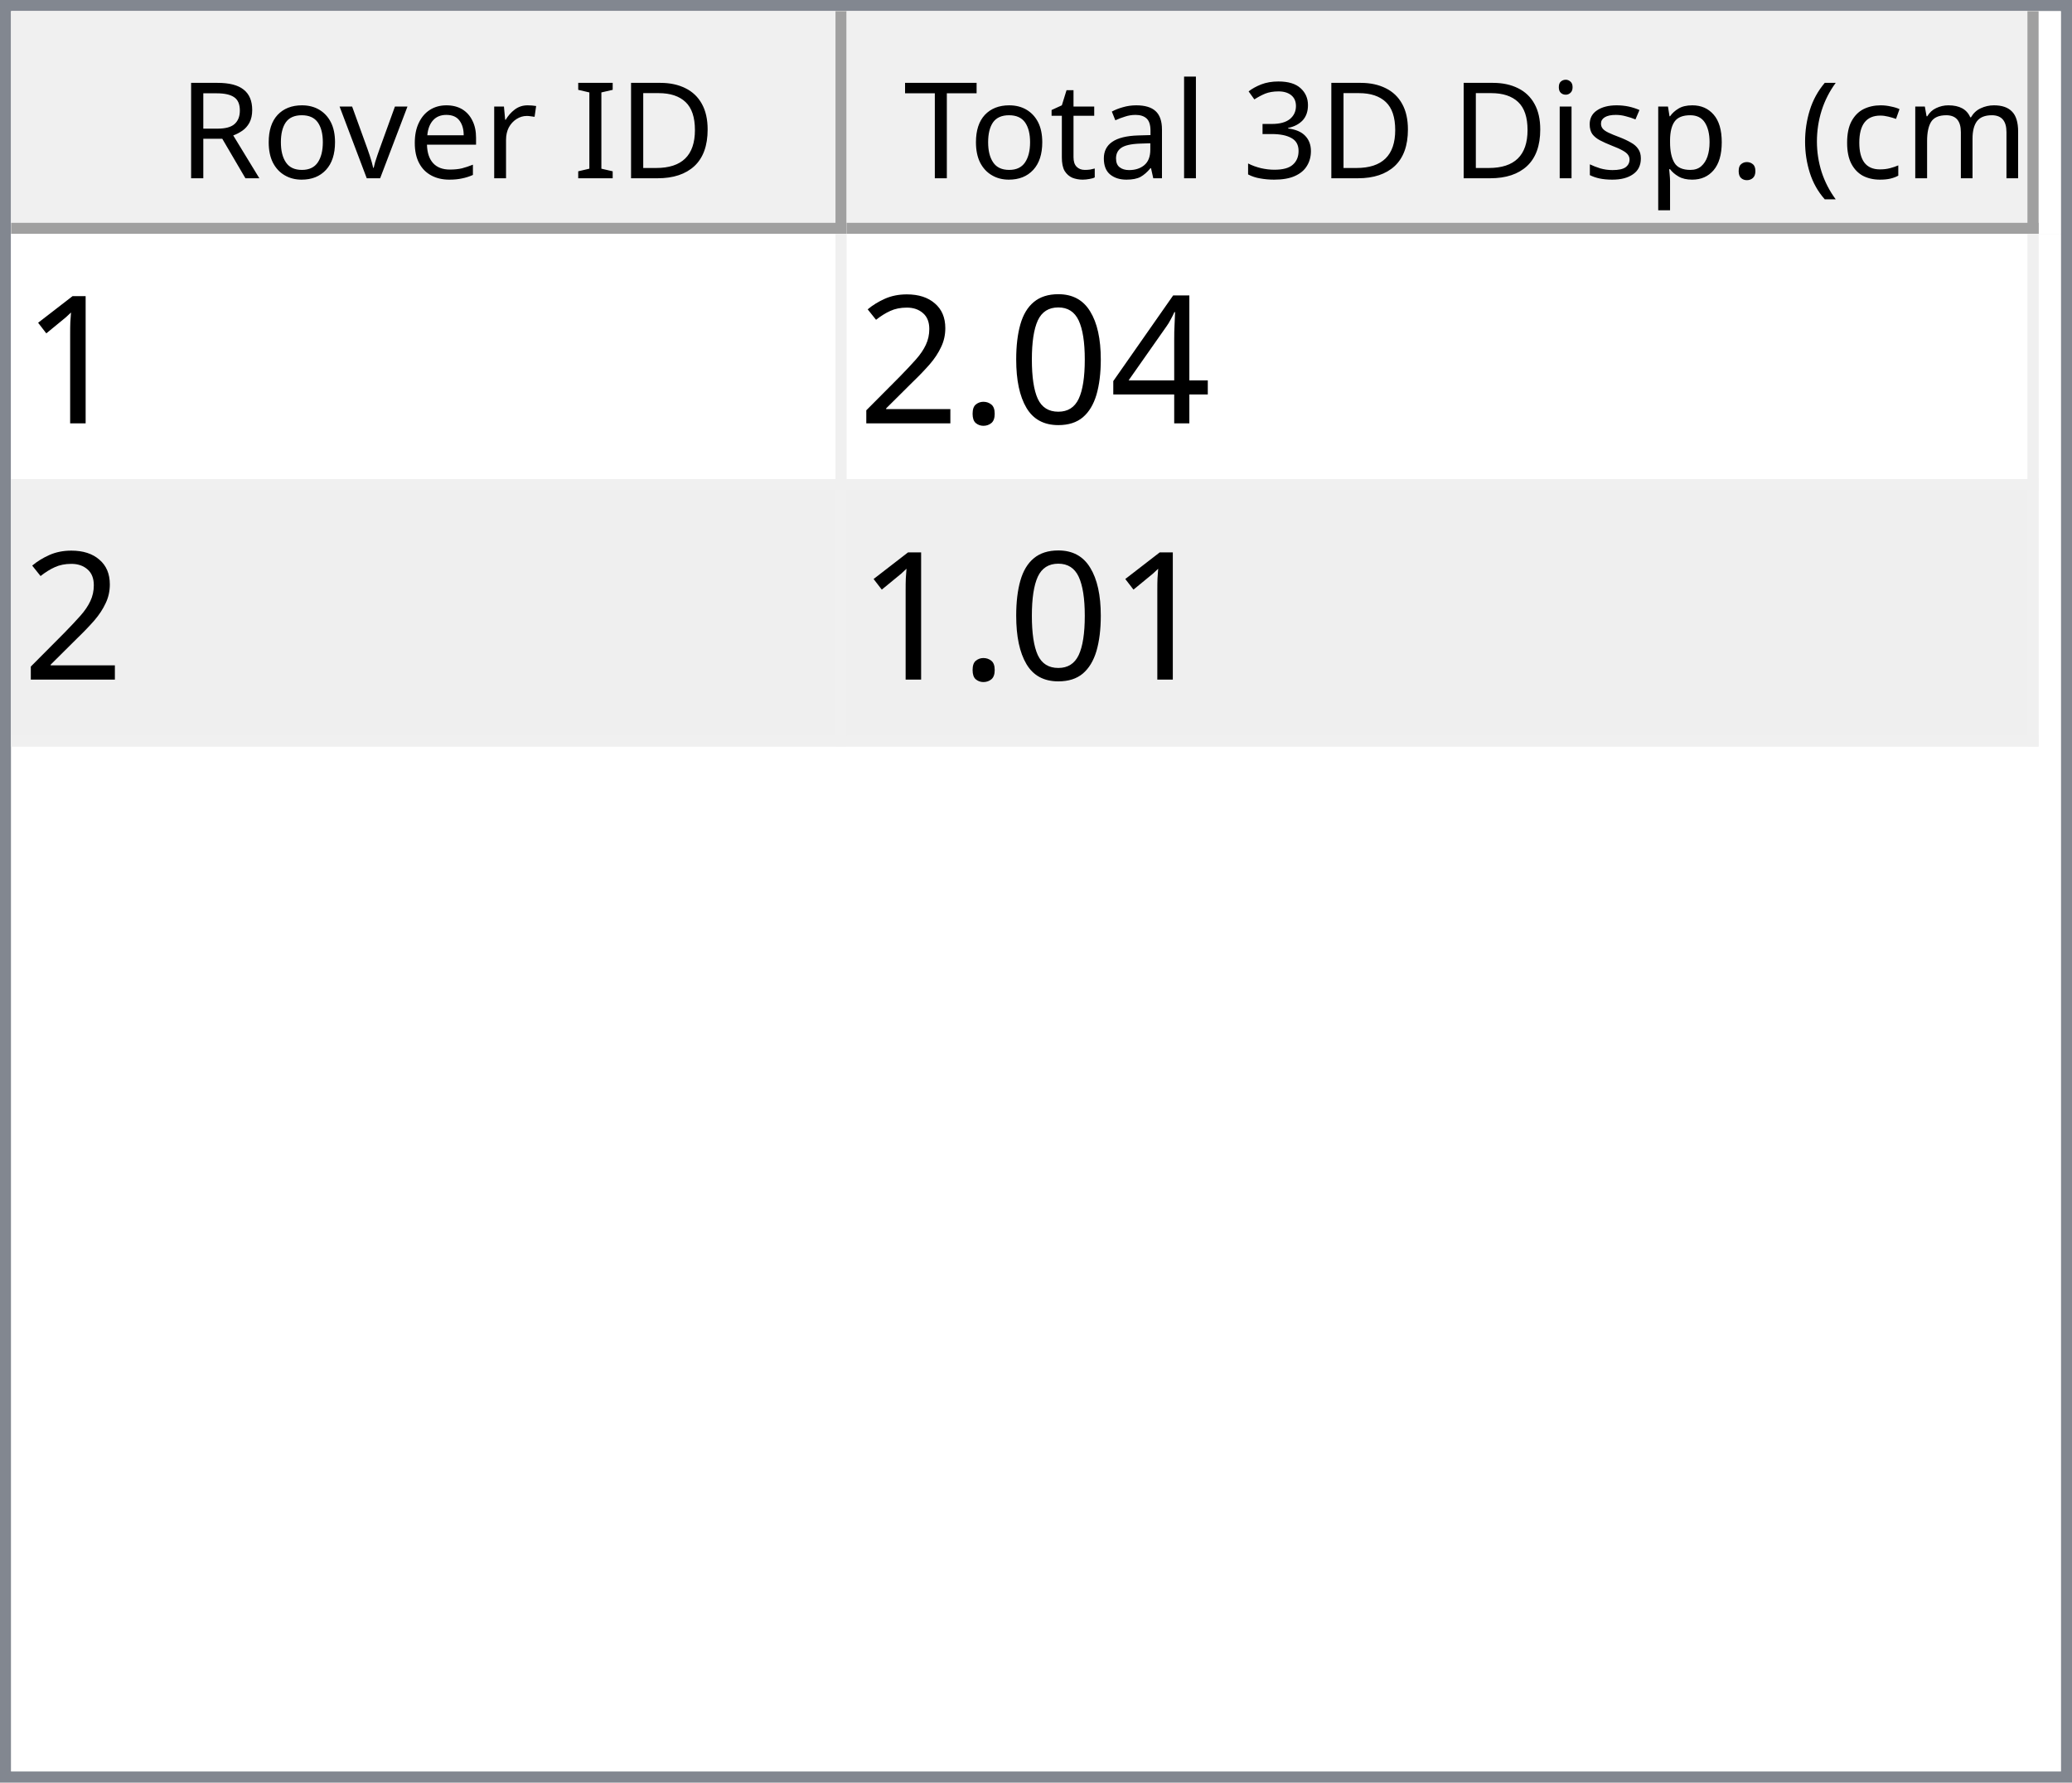
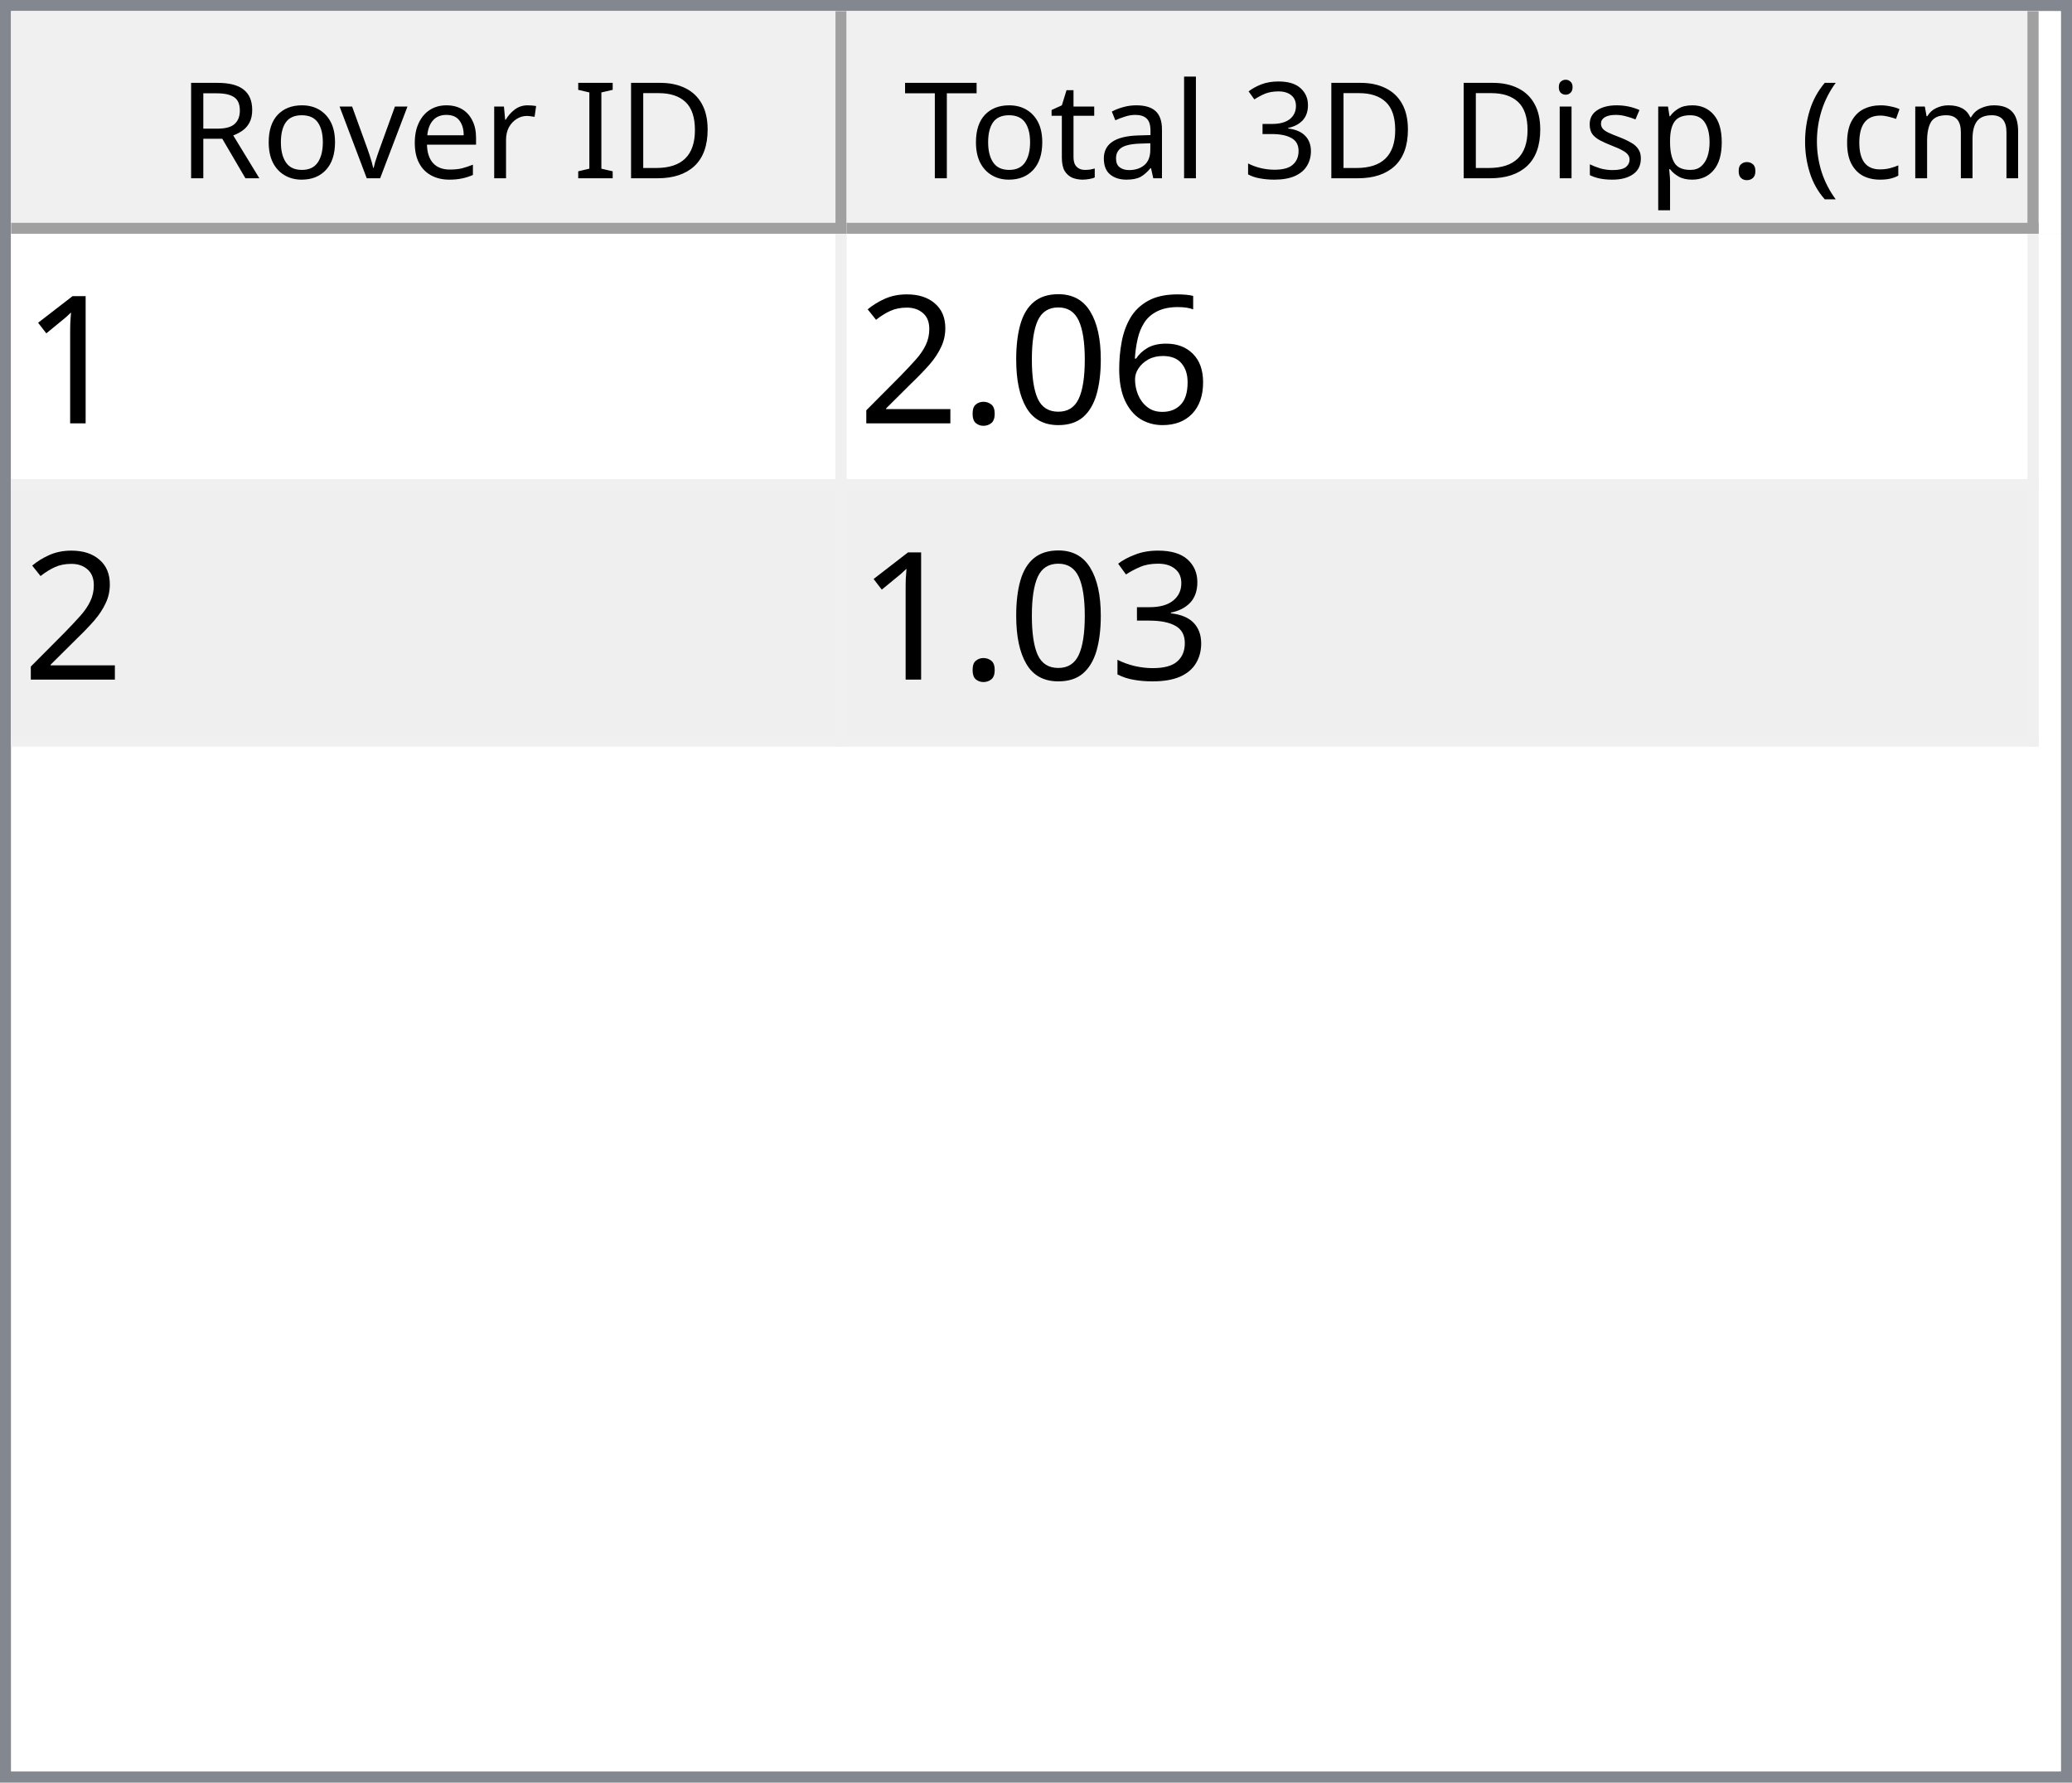
<svg xmlns="http://www.w3.org/2000/svg" style="fill-opacity:1; color-rendering:auto; color-interpolation:auto; text-rendering:auto; stroke:black; stroke-linecap:square; stroke-miterlimit:10; shape-rendering:auto; stroke-opacity:1; fill:black; stroke-dasharray:none; font-weight:normal; stroke-width:1; font-family:'Dialog'; font-style:normal; stroke-linejoin:miter; font-size:12px; stroke-dashoffset:0; image-rendering:auto;" width="186" height="160">
  <defs id="genericDefs" />
  <g>
    <defs id="defs1">
      <clipPath clipPathUnits="userSpaceOnUse" id="clipPath1">
        <path d="M0 0 L186 0 L186 160 L0 160 L0 0 Z" />
      </clipPath>
      <clipPath clipPathUnits="userSpaceOnUse" id="clipPath2">
        <path d="M0 0 L0 160 L186 160 L186 0 Z" />
      </clipPath>
      <clipPath clipPathUnits="userSpaceOnUse" id="clipPath3">
        <path d="M0 0 L0 20 L184 20 L184 0 Z" />
      </clipPath>
      <clipPath clipPathUnits="userSpaceOnUse" id="clipPath4">
        <path d="M0 0 L0 20 L75 20 L75 0 Z" />
      </clipPath>
      <clipPath clipPathUnits="userSpaceOnUse" id="clipPath5">
        <path d="M1 1 L1 19 L74 19 L74 1 Z" />
      </clipPath>
      <clipPath clipPathUnits="userSpaceOnUse" id="clipPath6">
        <path d="M0 0 L0 18 L73 18 L73 0 Z" />
      </clipPath>
      <clipPath clipPathUnits="userSpaceOnUse" id="clipPath7">
        <path d="M-0.5 -0.5 L-0.5 19.5 L74.5 19.5 L74.5 -0.5 Z" />
      </clipPath>
      <clipPath clipPathUnits="userSpaceOnUse" id="clipPath8">
        <path d="M0 0 L0 20 L107 20 L107 0 Z" />
      </clipPath>
      <clipPath clipPathUnits="userSpaceOnUse" id="clipPath9">
        <path d="M1 1 L1 19 L106 19 L106 1 Z" />
      </clipPath>
      <clipPath clipPathUnits="userSpaceOnUse" id="clipPath10">
        <path d="M0 0 L0 18 L105 18 L105 0 Z" />
      </clipPath>
      <clipPath clipPathUnits="userSpaceOnUse" id="clipPath11">
        <path d="M-0.5 -0.5 L-0.5 19.5 L106.5 19.5 L106.5 -0.5 Z" />
      </clipPath>
      <clipPath clipPathUnits="userSpaceOnUse" id="clipPath12">
        <path d="M0 0 L0 138 L184 138 L184 0 Z" />
      </clipPath>
      <clipPath clipPathUnits="userSpaceOnUse" id="clipPath13">
        <path d="M0 0 L0 46 L182 46 L182 0 Z" />
      </clipPath>
      <clipPath clipPathUnits="userSpaceOnUse" id="clipPath14">
        <path d="M-0.5 -0.5 L-0.5 45.5 L181.5 45.5 L181.5 -0.5 Z" />
      </clipPath>
      <clipPath clipPathUnits="userSpaceOnUse" id="clipPath15">
        <path d="M0 0 L0 22 L74 22 L74 0 Z" />
      </clipPath>
      <clipPath clipPathUnits="userSpaceOnUse" id="clipPath16">
        <path d="M0 0 L0 22 L106 22 L106 0 Z" />
      </clipPath>
      <font horiz-adv-x="64.551" id="font1">
        <font-face ascent="107.91" descent="25.098" units-per-em="100" style="font-style:normal; font-family:Segoe UI; font-weight:normal;" />
        <missing-glyph horiz-adv-x="64.551" d="M8.109 0 L8.109 68.266 L56.453 68.266 L56.453 0 L8.109 0 ZM15.328 7.234 L49.219 7.234 L49.219 61.031 L15.328 61.031 L15.328 7.234 Z" />
        <glyph unicode="D" horiz-adv-x="70.117" d="M9.188 0 L9.188 70.016 L28.516 70.016 Q65.531 70.016 65.531 35.891 Q65.531 19.672 55.25 9.836 Q44.969 0 27.734 0 L9.188 0 ZM17.391 62.594 L17.391 7.422 L27.828 7.422 Q41.609 7.422 49.273 14.797 Q56.938 22.172 56.938 35.688 Q56.938 62.594 28.328 62.594 L17.391 62.594 Z" />
        <glyph unicode="I" horiz-adv-x="26.611" d="M17.391 0 L9.188 0 L9.188 70.016 L17.391 70.016 L17.391 0 Z" />
        <glyph unicode=" " horiz-adv-x="27.393" d="" />
        <glyph unicode="r" horiz-adv-x="34.766" d="M34.188 41.891 Q32.078 43.5 28.125 43.5 Q23 43.5 19.555 38.672 Q16.109 33.844 16.109 25.484 L16.109 0 L8.109 0 L8.109 50 L16.109 50 L16.109 39.703 L16.312 39.703 Q18.016 44.969 21.531 47.922 Q25.047 50.875 29.391 50.875 Q32.516 50.875 34.188 50.203 L34.188 41.891 Z" />
        <glyph unicode="e" horiz-adv-x="52.295" d="M48.297 23 L12.984 23 Q13.188 14.656 17.484 10.109 Q21.781 5.562 29.297 5.562 Q37.75 5.562 44.828 11.141 L44.828 3.609 Q38.234 -1.172 27.391 -1.172 Q16.797 -1.172 10.742 5.641 Q4.688 12.453 4.688 24.812 Q4.688 36.469 11.305 43.82 Q17.922 51.172 27.734 51.172 Q37.547 51.172 42.922 44.828 Q48.297 38.484 48.297 27.203 L48.297 23 ZM40.094 29.781 Q40.047 36.719 36.75 40.578 Q33.453 44.438 27.594 44.438 Q21.922 44.438 17.969 40.383 Q14.016 36.328 13.094 29.781 L40.094 29.781 Z" />
        <glyph unicode="v" horiz-adv-x="47.9" d="M47.406 50 L27.484 0 L19.625 0 L0.688 50 L9.469 50 L22.172 13.672 Q23.578 9.672 23.922 6.688 L24.125 6.688 Q24.609 10.453 25.688 13.484 L38.969 50 L47.406 50 Z" />
        <glyph unicode="o" horiz-adv-x="58.594" d="M29 -1.172 Q17.922 -1.172 11.305 5.836 Q4.688 12.844 4.688 24.422 Q4.688 37.016 11.57 44.094 Q18.453 51.172 30.172 51.172 Q41.359 51.172 47.633 44.289 Q53.906 37.406 53.906 25.203 Q53.906 13.234 47.141 6.031 Q40.375 -1.172 29 -1.172 ZM29.594 44.438 Q21.875 44.438 17.383 39.188 Q12.891 33.938 12.891 24.703 Q12.891 15.828 17.43 10.695 Q21.969 5.562 29.594 5.562 Q37.359 5.562 41.531 10.594 Q45.703 15.625 45.703 24.906 Q45.703 34.281 41.531 39.359 Q37.359 44.438 29.594 44.438 Z" />
        <glyph unicode="R" horiz-adv-x="59.814" d="M59.375 0 L49.609 0 L37.891 19.625 Q36.281 22.359 34.766 24.289 Q33.25 26.219 31.664 27.438 Q30.078 28.656 28.25 29.219 Q26.422 29.781 24.125 29.781 L17.391 29.781 L17.391 0 L9.188 0 L9.188 70.016 L30.078 70.016 Q34.672 70.016 38.555 68.867 Q42.438 67.719 45.289 65.375 Q48.141 63.031 49.758 59.547 Q51.375 56.062 51.375 51.375 Q51.375 47.703 50.273 44.656 Q49.172 41.609 47.148 39.211 Q45.125 36.812 42.266 35.133 Q39.406 33.453 35.844 32.516 L35.844 32.328 Q37.594 31.547 38.891 30.547 Q40.188 29.547 41.359 28.18 Q42.531 26.812 43.68 25.078 Q44.828 23.344 46.234 21.047 L59.375 0 ZM17.391 62.594 L17.391 37.203 L28.516 37.203 Q31.594 37.203 34.203 38.133 Q36.812 39.062 38.719 40.797 Q40.625 42.531 41.703 45.047 Q42.781 47.562 42.781 50.688 Q42.781 56.297 39.141 59.445 Q35.5 62.594 28.609 62.594 L17.391 62.594 Z" />
        <glyph unicode=")" horiz-adv-x="30.176" d="M8.297 -15.922 L1.172 -15.922 Q16.406 2.344 16.406 26.812 Q16.406 51.469 1.078 70.016 L8.297 70.016 Q23.531 52.156 23.531 26.703 Q23.531 1.375 8.297 -15.922 Z" />
        <glyph unicode="m" horiz-adv-x="86.133" d="M79.109 0 L71.094 0 L71.094 28.719 Q71.094 37.016 68.531 40.727 Q65.969 44.438 59.906 44.438 Q54.781 44.438 51.195 39.75 Q47.609 35.062 47.609 28.516 L47.609 0 L39.594 0 L39.594 29.688 Q39.594 44.438 28.219 44.438 Q22.953 44.438 19.531 40.016 Q16.109 35.594 16.109 28.516 L16.109 0 L8.109 0 L8.109 50 L16.109 50 L16.109 42.094 L16.312 42.094 Q21.625 51.172 31.844 51.172 Q36.969 51.172 40.773 48.312 Q44.578 45.453 46 40.828 Q51.562 51.172 62.594 51.172 Q79.109 51.172 79.109 30.812 L79.109 0 Z" />
        <glyph unicode="c" horiz-adv-x="46.191" d="M42.188 2.297 Q36.422 -1.172 28.516 -1.172 Q17.828 -1.172 11.258 5.789 Q4.688 12.75 4.688 23.828 Q4.688 36.188 11.766 43.68 Q18.844 51.172 30.672 51.172 Q37.25 51.172 42.281 48.734 L42.281 40.531 Q36.719 44.438 30.375 44.438 Q22.703 44.438 17.797 38.945 Q12.891 33.453 12.891 24.516 Q12.891 15.719 17.508 10.641 Q22.125 5.562 29.891 5.562 Q36.422 5.562 42.188 9.906 L42.188 2.297 Z" />
        <glyph unicode="(" horiz-adv-x="30.176" d="M29.109 -15.922 L21.969 -15.922 Q6.844 1.375 6.844 26.703 Q6.844 52.156 21.969 70.016 L29.203 70.016 Q13.875 51.469 13.875 26.812 Q13.875 2.344 29.109 -15.922 Z" />
        <glyph unicode="." horiz-adv-x="21.68" d="M10.891 -1.078 Q8.641 -1.078 7.055 0.539 Q5.469 2.156 5.469 4.391 Q5.469 6.641 7.055 8.273 Q8.641 9.906 10.891 9.906 Q13.188 9.906 14.797 8.273 Q16.406 6.641 16.406 4.391 Q16.406 2.156 14.797 0.539 Q13.188 -1.078 10.891 -1.078 Z" />
        <glyph unicode="p" horiz-adv-x="58.789" d="M16.312 7.234 L16.109 7.234 L16.109 -23 L8.109 -23 L8.109 50 L16.109 50 L16.109 41.219 L16.312 41.219 Q22.219 51.172 33.594 51.172 Q43.266 51.172 48.688 44.461 Q54.109 37.75 54.109 26.469 Q54.109 13.922 48 6.375 Q41.891 -1.172 31.297 -1.172 Q21.578 -1.172 16.312 7.234 ZM16.109 27.391 L16.109 20.406 Q16.109 14.203 20.141 9.883 Q24.172 5.562 30.375 5.562 Q37.641 5.562 41.773 11.133 Q45.906 16.703 45.906 26.609 Q45.906 34.969 42.047 39.703 Q38.188 44.438 31.594 44.438 Q24.609 44.438 20.359 39.578 Q16.109 34.719 16.109 27.391 Z" />
        <glyph unicode="s" horiz-adv-x="42.432" d="M5.078 1.812 L5.078 10.406 Q11.625 5.562 19.484 5.562 Q30.031 5.562 30.031 12.594 Q30.031 14.594 29.125 15.992 Q28.219 17.391 26.68 18.461 Q25.141 19.531 23.07 20.383 Q21 21.234 18.609 22.172 Q15.281 23.484 12.766 24.828 Q10.25 26.172 8.57 27.859 Q6.891 29.547 6.031 31.695 Q5.172 33.844 5.172 36.719 Q5.172 40.234 6.789 42.945 Q8.406 45.656 11.086 47.484 Q13.766 49.312 17.211 50.242 Q20.656 51.172 24.312 51.172 Q30.812 51.172 35.938 48.922 L35.938 40.828 Q30.422 44.438 23.25 44.438 Q21 44.438 19.195 43.922 Q17.391 43.406 16.094 42.477 Q14.797 41.547 14.086 40.258 Q13.375 38.969 13.375 37.406 Q13.375 35.453 14.086 34.133 Q14.797 32.812 16.164 31.789 Q17.531 30.766 19.484 29.938 Q21.438 29.109 23.922 28.125 Q27.25 26.859 29.883 25.516 Q32.516 24.172 34.375 22.484 Q36.234 20.797 37.234 18.602 Q38.234 16.406 38.234 13.375 Q38.234 9.672 36.602 6.938 Q34.969 4.203 32.234 2.398 Q29.5 0.594 25.93 -0.289 Q22.359 -1.172 18.453 -1.172 Q10.75 -1.172 5.078 1.812 Z" />
        <glyph unicode="i" horiz-adv-x="24.219" d="M12.203 62.703 Q10.062 62.703 8.547 64.164 Q7.031 65.625 7.031 67.875 Q7.031 70.125 8.547 71.609 Q10.062 73.094 12.203 73.094 Q14.406 73.094 15.945 71.609 Q17.484 70.125 17.484 67.875 Q17.484 65.719 15.945 64.211 Q14.406 62.703 12.203 62.703 ZM16.109 0 L8.109 0 L8.109 50 L16.109 50 L16.109 0 Z" />
        <glyph unicode="3" horiz-adv-x="53.906" d="M46.531 19.828 Q46.531 15.094 44.75 11.211 Q42.969 7.328 39.719 4.57 Q36.469 1.812 31.93 0.297 Q27.391 -1.219 21.922 -1.219 Q11.922 -1.219 6 2.594 L6 11.188 Q13.094 5.609 22.219 5.609 Q25.875 5.609 28.828 6.539 Q31.781 7.469 33.906 9.227 Q36.031 10.984 37.18 13.477 Q38.328 15.969 38.328 19.094 Q38.328 32.812 18.797 32.812 L12.984 32.812 L12.984 39.594 L18.5 39.594 Q35.797 39.594 35.797 52.484 Q35.797 64.406 22.609 64.406 Q15.188 64.406 8.688 59.422 L8.688 67.188 Q15.375 71.188 24.609 71.188 Q29 71.188 32.57 69.969 Q36.141 68.75 38.68 66.555 Q41.219 64.359 42.609 61.281 Q44 58.203 44 54.5 Q44 40.672 30.031 36.719 L30.031 36.531 Q33.594 36.141 36.625 34.797 Q39.656 33.453 41.852 31.305 Q44.047 29.156 45.289 26.25 Q46.531 23.344 46.531 19.828 Z" />
        <glyph unicode="l" horiz-adv-x="24.219" d="M16.109 0 L8.109 0 L8.109 74.031 L16.109 74.031 L16.109 0 Z" />
        <glyph unicode="a" horiz-adv-x="50.879" d="M43.891 0 L35.891 0 L35.891 7.812 L35.688 7.812 Q30.469 -1.172 20.312 -1.172 Q12.844 -1.172 8.617 2.781 Q4.391 6.734 4.391 13.281 Q4.391 27.297 20.906 29.594 L35.891 31.688 Q35.891 44.438 25.594 44.438 Q16.547 44.438 9.281 38.281 L9.281 46.484 Q16.656 51.172 26.266 51.172 Q43.891 51.172 43.891 32.516 L43.891 0 ZM35.891 25.297 L23.828 23.641 Q18.266 22.859 15.43 20.875 Q12.594 18.891 12.594 13.875 Q12.594 10.203 15.211 7.883 Q17.828 5.562 22.172 5.562 Q28.125 5.562 32.008 9.742 Q35.891 13.922 35.891 20.312 L35.891 25.297 Z" />
        <glyph unicode="t" horiz-adv-x="33.887" d="M31.297 0.484 Q28.469 -1.078 23.828 -1.078 Q10.688 -1.078 10.688 13.578 L10.688 43.172 L2.094 43.172 L2.094 50 L10.688 50 L10.688 62.203 L18.703 64.797 L18.703 50 L31.297 50 L31.297 43.172 L18.703 43.172 L18.703 14.984 Q18.703 9.969 20.414 7.82 Q22.125 5.672 26.078 5.672 Q29.109 5.672 31.297 7.328 L31.297 0.484 Z" />
        <glyph unicode="T" horiz-adv-x="52.393" d="M50.594 62.594 L30.375 62.594 L30.375 0 L22.172 0 L22.172 62.594 L2 62.594 L2 70.016 L50.594 70.016 L50.594 62.594 Z" />
      </font>
      <font horiz-adv-x="75.0" id="font2">
        <font-face ascent="100.537" descent="21.973" units-per-em="100" style="font-style:normal; font-family:sans-serif; font-weight:normal;" />
        <missing-glyph horiz-adv-x="75.0" d="M12.5 0 L12.5 62.5 L62.5 62.5 L62.5 0 L12.5 0 ZM14.062 1.562 L60.938 1.562 L60.938 60.938 L14.062 60.938 L14.062 1.562 Z" />
        <glyph unicode="1" horiz-adv-x="55.615" d="M37.25 0 L28.469 0 L28.469 56 Q25.297 52.984 20.141 49.953 Q14.984 46.922 10.891 45.406 L10.891 53.906 Q18.266 57.375 23.781 62.305 Q29.297 67.234 31.594 71.875 L37.25 71.875 L37.25 0 Z" />
-         <glyph unicode="4" horiz-adv-x="55.615" d="M32.328 0 L32.328 17.141 L1.266 17.141 L1.266 25.203 L33.938 71.578 L41.109 71.578 L41.109 25.203 L50.781 25.203 L50.781 17.141 L41.109 17.141 L41.109 0 L32.328 0 ZM32.328 25.203 L32.328 57.469 L9.906 25.203 L32.328 25.203 Z" />
+         <glyph unicode="6" horiz-adv-x="55.615" d="M49.75 54.047 L41.016 53.375 Q39.844 58.547 37.703 60.891 Q34.125 64.656 28.906 64.656 Q24.703 64.656 21.531 62.312 Q17.391 59.281 14.992 53.469 Q12.594 47.656 12.5 36.922 Q15.672 41.75 20.266 44.094 Q24.859 46.438 29.891 46.438 Q38.672 46.438 44.852 39.969 Q51.031 33.5 51.031 23.25 Q51.031 16.5 48.125 10.719 Q45.219 4.938 40.141 1.859 Q35.062 -1.219 28.609 -1.219 Q17.625 -1.219 10.695 6.859 Q3.766 14.938 3.766 33.5 Q3.766 54.25 11.422 63.672 Q18.109 71.875 29.438 71.875 Q37.891 71.875 43.289 67.141 Q48.688 62.406 49.75 54.047 ZM13.875 23.188 Q13.875 18.656 15.797 14.508 Q17.719 10.359 21.188 8.18 Q24.656 6 28.469 6 Q34.031 6 38.039 10.492 Q42.047 14.984 42.047 22.703 Q42.047 30.125 38.086 34.398 Q34.125 38.672 28.125 38.672 Q22.172 38.672 18.023 34.398 Q13.875 30.125 13.875 23.188 Z" />
        <glyph unicode="0" horiz-adv-x="55.615" d="M4.156 35.297 Q4.156 48 6.766 55.742 Q9.375 63.484 14.523 67.68 Q19.672 71.875 27.484 71.875 Q33.25 71.875 37.594 69.555 Q41.938 67.234 44.773 62.867 Q47.609 58.5 49.219 52.227 Q50.828 45.953 50.828 35.297 Q50.828 22.703 48.242 14.969 Q45.656 7.234 40.508 3.008 Q35.359 -1.219 27.484 -1.219 Q17.141 -1.219 11.234 6.203 Q4.156 15.141 4.156 35.297 ZM13.188 35.297 Q13.188 17.672 17.312 11.836 Q21.438 6 27.484 6 Q33.547 6 37.672 11.859 Q41.797 17.719 41.797 35.297 Q41.797 52.984 37.672 58.789 Q33.547 64.594 27.391 64.594 Q21.344 64.594 17.719 59.469 Q13.188 52.938 13.188 35.297 Z" />
        <glyph unicode="." horiz-adv-x="27.783" d="M9.078 0 L9.078 10.016 L19.094 10.016 L19.094 0 L9.078 0 Z" />
        <glyph unicode="2" horiz-adv-x="55.615" d="M50.344 8.453 L50.344 0 L3.031 0 Q2.938 3.172 4.047 6.109 Q5.859 10.938 9.836 15.625 Q13.812 20.312 21.344 26.469 Q33.016 36.031 37.117 41.625 Q41.219 47.219 41.219 52.203 Q41.219 57.422 37.477 61.008 Q33.734 64.594 27.734 64.594 Q21.391 64.594 17.578 60.789 Q13.766 56.984 13.719 50.25 L4.688 51.172 Q5.609 61.281 11.664 66.578 Q17.719 71.875 27.938 71.875 Q38.234 71.875 44.242 66.164 Q50.25 60.453 50.25 52 Q50.25 47.703 48.492 43.555 Q46.734 39.406 42.656 34.812 Q38.578 30.219 29.109 22.219 Q21.188 15.578 18.945 13.211 Q16.703 10.844 15.234 8.453 L50.344 8.453 Z" />
+         <glyph unicode="3" horiz-adv-x="55.615" d="M4.203 18.891 L12.984 20.062 Q14.5 12.594 18.141 9.297 Q21.781 6 27 6 Q33.203 6 37.477 10.297 Q41.75 14.594 41.75 20.953 Q41.75 27 37.797 30.93 Q33.844 34.859 27.734 34.859 Q25.25 34.859 21.531 33.891 L22.516 41.609 Q23.391 41.5 23.922 41.5 Q29.547 41.5 34.039 44.43 Q38.531 47.359 38.531 53.469 Q38.531 58.297 35.258 61.477 Q31.984 64.656 26.812 64.656 Q21.688 64.656 18.266 61.43 Q14.844 58.203 13.875 51.766 L5.078 53.328 Q6.688 62.156 12.398 67.016 Q18.109 71.875 26.609 71.875 Q32.469 71.875 37.398 69.359 Q42.328 66.844 44.945 62.5 Q47.562 58.156 47.562 53.266 Q47.562 48.641 45.07 44.828 Q42.578 41.016 37.703 38.766 Q44.047 37.312 47.562 32.695 Q51.078 28.078 51.078 21.141 Q51.078 11.766 44.242 5.25 Q37.406 -1.266 26.953 -1.266 Q17.531 -1.266 11.305 4.352 Q5.078 9.969 4.203 18.891 Z" />
      </font>
    </defs>
    <g style="fill:white; stroke:white;">
      <rect x="0" y="0" width="186" style="clip-path:url(#clipPath1); stroke:none;" height="160" />
    </g>
    <g style="fill:white; text-rendering:optimizeSpeed; color-rendering:optimizeSpeed; image-rendering:optimizeSpeed; shape-rendering:crispEdges; stroke:white; color-interpolation:sRGB;">
      <rect x="0" width="186" height="160" y="0" style="stroke:none;" />
      <path style="stroke:none;" d="M0 160 L186 160 L186 0 L0 0 Z" />
    </g>
    <g style="fill:rgb(240,240,240); font-family:'Segoe UI'; stroke:rgb(240,240,240);">
      <rect x="0" y="0" width="186" style="clip-path:url(#clipPath2); stroke:none;" height="160" />
    </g>
    <g style="fill:rgb(130,135,144); font-family:'Segoe UI'; stroke:rgb(130,135,144);">
      <path d="M0 0 L186 0 L186 160 L0 160 L0 0 ZM1 1 L185 1 L185 159 L1 159 L1 1 Z" style="fill-rule:evenodd; clip-path:url(#clipPath2); stroke:none;" />
    </g>
    <g style="fill:white; font-family:'Segoe UI'; stroke:white;" transform="translate(1,1)">
      <rect x="0" y="0" width="184" style="clip-path:url(#clipPath3); stroke:none;" height="20" />
    </g>
    <g style="fill:rgb(240,240,240); font-family:'Segoe UI'; stroke:rgb(240,240,240);" transform="translate(1,1)">
      <rect x="0" y="0" width="75" style="clip-path:url(#clipPath4); stroke:none;" height="20" />
    </g>
    <g style="font-family:'Segoe UI';" transform="translate(2,2)">
      <text x="14" xml:space="preserve" y="14" style="clip-path:url(#clipPath6); stroke:none;">Rover ID</text>
    </g>
    <g style="fill:rgb(160,160,160); font-family:'Segoe UI'; stroke:rgb(160,160,160); stroke-linejoin:bevel;" transform="translate(1.5,1.5)">
      <line x1="74" x2="74" y1="0" style="fill:none; clip-path:url(#clipPath7);" y2="19" />
    </g>
    <g style="fill:rgb(160,160,160); font-family:'Segoe UI'; stroke:rgb(160,160,160); stroke-linejoin:bevel;" transform="matrix(1,0,0,1,1,1) translate(0.5,0.5)">
      <line x1="0" x2="74" y1="19" style="fill:none; clip-path:url(#clipPath7);" y2="19" />
    </g>
    <g style="fill:rgb(240,240,240); font-family:'Segoe UI'; stroke:rgb(240,240,240);" transform="translate(76,1)">
      <rect x="0" y="0" width="107" style="clip-path:url(#clipPath8); stroke:none;" height="20" />
    </g>
    <g style="font-family:'Segoe UI';" transform="translate(77,2)">
      <text x="1" xml:space="preserve" y="14" style="clip-path:url(#clipPath10); stroke:none;"> Total 3D Disp. (cm)</text>
    </g>
    <g style="fill:rgb(160,160,160); font-family:'Segoe UI'; stroke:rgb(160,160,160); stroke-linejoin:bevel;" transform="translate(76.5,1.5)">
      <line x1="106" x2="106" y1="0" style="fill:none; clip-path:url(#clipPath11);" y2="19" />
    </g>
    <g style="fill:rgb(160,160,160); font-family:'Segoe UI'; stroke:rgb(160,160,160); stroke-linejoin:bevel;" transform="matrix(1,0,0,1,76,1) translate(0.5,0.5)">
      <line x1="0" x2="106" y1="19" style="fill:none; clip-path:url(#clipPath11);" y2="19" />
    </g>
    <g style="fill:white; font-family:'Segoe UI'; stroke:white;" transform="translate(1,21)">
      <rect x="0" y="0" width="184" style="clip-path:url(#clipPath12); stroke:none;" height="138" />
    </g>
    <g style="fill:rgb(240,240,240); font-size:16px; font-family:sans-serif; stroke:rgb(240,240,240);" transform="translate(1,21)">
      <rect x="0" y="0" width="182" style="clip-path:url(#clipPath13); stroke:none;" height="46" />
      <line transform="translate(0.5,0.5)" x1="0" x2="181" y1="22" style="clip-path:url(#clipPath14); fill:none; stroke-linejoin:bevel;" y2="22" />
    </g>
    <g transform="matrix(1,0,0,1,1,21) translate(0.5,0.5)" style="fill:rgb(240,240,240); font-size:16px; font-family:sans-serif; stroke:rgb(240,240,240); stroke-linejoin:bevel;">
      <line x1="0" x2="181" y1="45" style="fill:none; clip-path:url(#clipPath14);" y2="45" />
    </g>
    <g transform="matrix(1,0,0,1,1,21) translate(0.5,0.5)" style="fill:rgb(240,240,240); font-size:16px; font-family:sans-serif; stroke:rgb(240,240,240); stroke-linejoin:bevel;">
      <line x1="74" x2="74" y1="0" style="fill:none; clip-path:url(#clipPath14);" y2="45" />
    </g>
    <g transform="matrix(1,0,0,1,1,21) translate(0.5,0.5)" style="fill:rgb(240,240,240); font-size:16px; font-family:sans-serif; stroke:rgb(240,240,240); stroke-linejoin:bevel;">
      <line x1="181" x2="181" y1="0" style="fill:none; clip-path:url(#clipPath14);" y2="45" />
    </g>
    <g style="fill:white; font-size:16px; font-family:sans-serif; stroke:white;" transform="matrix(1,0,0,1,1,21)">
      <rect x="0" y="0" width="74" style="clip-path:url(#clipPath15); stroke:none;" height="22" />
      <text x="1" y="17" style="fill:black; clip-path:url(#clipPath15); stroke:none;" xml:space="preserve">1</text>
    </g>
    <g style="fill:white; font-size:16px; font-family:sans-serif; stroke:white;" transform="matrix(1,0,0,1,1,21) translate(75,0)">
      <rect x="0" y="0" width="106" style="clip-path:url(#clipPath16); stroke:none;" height="22" />
-       <text x="1" y="17" style="fill:black; clip-path:url(#clipPath16); stroke:none;" xml:space="preserve">2.04</text>
+       <text x="1" y="17" style="fill:black; clip-path:url(#clipPath16); stroke:none;" xml:space="preserve">2.06</text>
    </g>
    <g style="fill:rgb(239,239,239); font-size:16px; font-family:sans-serif; stroke:rgb(239,239,239);" transform="matrix(1,0,0,1,1,21) translate(0,23)">
      <rect x="0" y="0" width="74" style="clip-path:url(#clipPath15); stroke:none;" height="22" />
      <text x="1" y="17" style="fill:black; clip-path:url(#clipPath15); stroke:none;" xml:space="preserve">2</text>
    </g>
    <g style="fill:rgb(239,239,239); font-size:16px; font-family:sans-serif; stroke:rgb(239,239,239);" transform="matrix(1,0,0,1,1,21) translate(75,23)">
      <rect x="0" y="0" width="106" style="clip-path:url(#clipPath16); stroke:none;" height="22" />
-       <text x="1" y="17" style="fill:black; clip-path:url(#clipPath16); stroke:none;" xml:space="preserve">1.01</text>
+       <text x="1" y="17" style="fill:black; clip-path:url(#clipPath16); stroke:none;" xml:space="preserve">1.03</text>
    </g>
  </g>
</svg>
